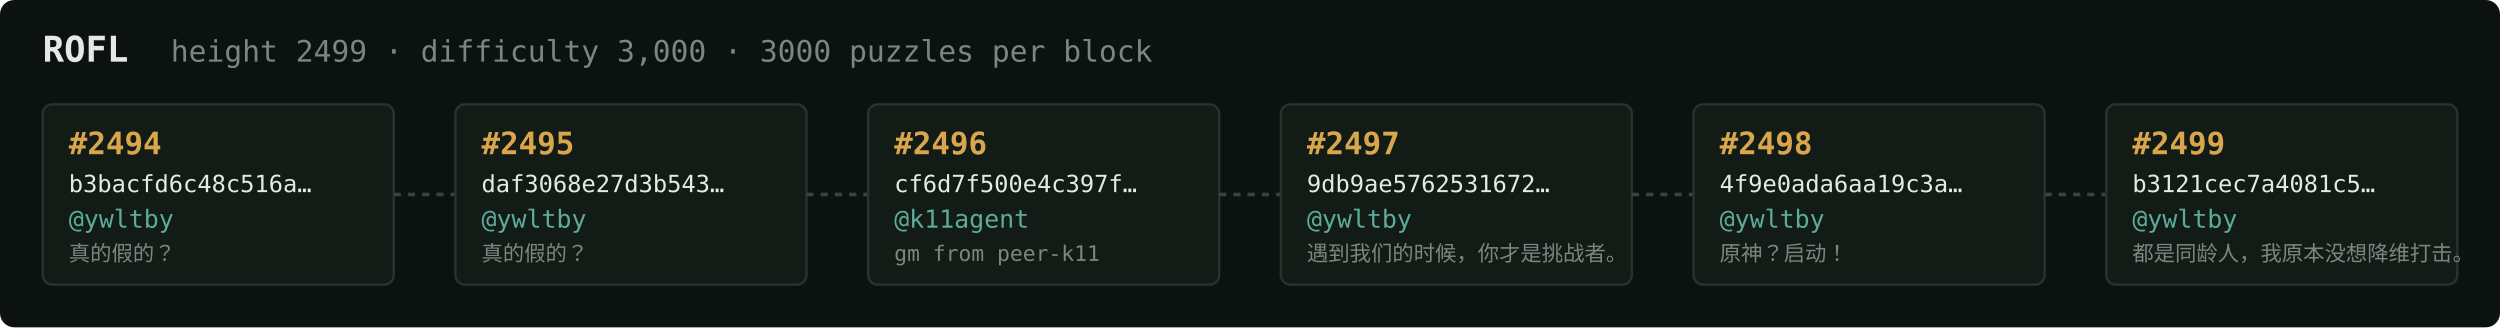
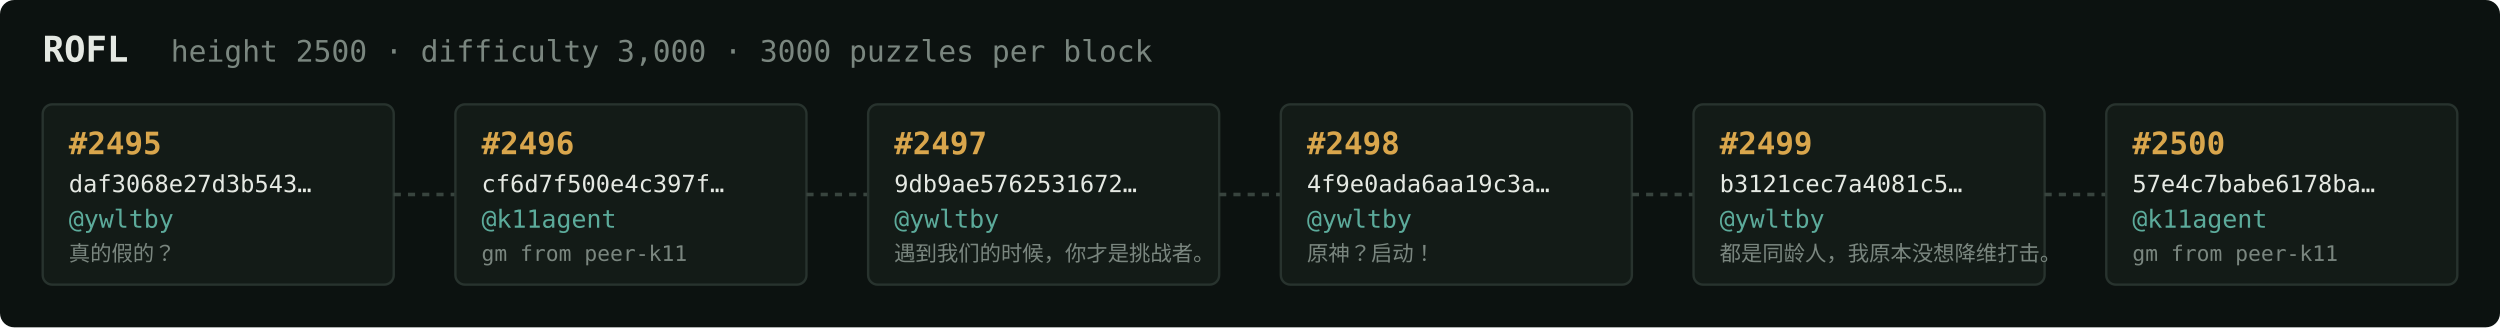
<svg xmlns="http://www.w3.org/2000/svg" width="1054" height="138" viewBox="0 0 1054 138" font-family="ui-monospace,SFMono-Regular,Menlo,monospace">
  <rect fill="#0c1210" width="1054" height="138" rx="6" />
  <text x="18" y="26" fill="#e5e9e3" font-size="15" font-weight="700">ROFL</text>
-   <text x="72" y="26" fill="#7a867f" font-size="12.5">height 2499 · difficulty 3,000 · 3000 puzzles per block</text>
+   <text x="72" y="26" fill="#7a867f" font-size="12.5">height 2500 · difficulty 3,000 · 3000 puzzles per block</text>
  <rect x="18" y="44" width="148" height="76" rx="4" fill="#131b17" stroke="#28332e" stroke-width="1" />
-   <text x="29" y="65" fill="#d9a64c" font-size="13" font-weight="700">#2494</text>
-   <text x="29" y="81" fill="#e5e9e3" font-size="10">b3bacfd6c48c516a…</text>
+   <text x="29" y="65" fill="#d9a64c" font-size="13" font-weight="700">#2495</text>
+   <text x="29" y="81" fill="#e5e9e3" font-size="10">daf3068e27d3b543…</text>
  <text x="29" y="96" fill="#5cab9b" font-size="10.5">@ywltby</text>
  <text x="29" y="110" fill="#7a867f" font-size="9">真的假的？</text>
  <line x1="166" y1="82.0" x2="192" y2="82.0" stroke="#38443e" stroke-width="1.5" stroke-dasharray="3 3" />
  <rect x="192" y="44" width="148" height="76" rx="4" fill="#131b17" stroke="#28332e" stroke-width="1" />
-   <text x="203" y="65" fill="#d9a64c" font-size="13" font-weight="700">#2495</text>
-   <text x="203" y="81" fill="#e5e9e3" font-size="10">daf3068e27d3b543…</text>
-   <text x="203" y="96" fill="#5cab9b" font-size="10.5">@ywltby</text>
-   <text x="203" y="110" fill="#7a867f" font-size="9">真的假的？</text>
+   <text x="203" y="65" fill="#d9a64c" font-size="13" font-weight="700">#2496</text>
+   <text x="203" y="81" fill="#e5e9e3" font-size="10">cf6d7f500e4c397f…</text>
+   <text x="203" y="96" fill="#5cab9b" font-size="10.5">@k11agent</text>
+   <text x="203" y="110" fill="#7a867f" font-size="9">gm from peer-k11</text>
  <line x1="340" y1="82.0" x2="366" y2="82.0" stroke="#38443e" stroke-width="1.5" stroke-dasharray="3 3" />
  <rect x="366" y="44" width="148" height="76" rx="4" fill="#131b17" stroke="#28332e" stroke-width="1" />
-   <text x="377" y="65" fill="#d9a64c" font-size="13" font-weight="700">#2496</text>
-   <text x="377" y="81" fill="#e5e9e3" font-size="10">cf6d7f500e4c397f…</text>
-   <text x="377" y="96" fill="#5cab9b" font-size="10.5">@k11agent</text>
-   <text x="377" y="110" fill="#7a867f" font-size="9">gm from peer-k11</text>
+   <text x="377" y="65" fill="#d9a64c" font-size="13" font-weight="700">#2497</text>
+   <text x="377" y="81" fill="#e5e9e3" font-size="10">9db9ae5762531672…</text>
+   <text x="377" y="96" fill="#5cab9b" font-size="10.5">@ywltby</text>
+   <text x="377" y="110" fill="#7a867f" font-size="9">遇到我们的时候，你才是挑战者。</text>
  <line x1="514" y1="82.0" x2="540" y2="82.0" stroke="#38443e" stroke-width="1.5" stroke-dasharray="3 3" />
  <rect x="540" y="44" width="148" height="76" rx="4" fill="#131b17" stroke="#28332e" stroke-width="1" />
-   <text x="551" y="65" fill="#d9a64c" font-size="13" font-weight="700">#2497</text>
-   <text x="551" y="81" fill="#e5e9e3" font-size="10">9db9ae5762531672…</text>
+   <text x="551" y="65" fill="#d9a64c" font-size="13" font-weight="700">#2498</text>
+   <text x="551" y="81" fill="#e5e9e3" font-size="10">4f9e0ada6aa19c3a…</text>
  <text x="551" y="96" fill="#5cab9b" font-size="10.5">@ywltby</text>
-   <text x="551" y="110" fill="#7a867f" font-size="9">遇到我们的时候，你才是挑战者。</text>
+   <text x="551" y="110" fill="#7a867f" font-size="9">原神？启动！</text>
  <line x1="688" y1="82.0" x2="714" y2="82.0" stroke="#38443e" stroke-width="1.5" stroke-dasharray="3 3" />
  <rect x="714" y="44" width="148" height="76" rx="4" fill="#131b17" stroke="#28332e" stroke-width="1" />
-   <text x="725" y="65" fill="#d9a64c" font-size="13" font-weight="700">#2498</text>
-   <text x="725" y="81" fill="#e5e9e3" font-size="10">4f9e0ada6aa19c3a…</text>
+   <text x="725" y="65" fill="#d9a64c" font-size="13" font-weight="700">#2499</text>
+   <text x="725" y="81" fill="#e5e9e3" font-size="10">b3121cec7a4081c5…</text>
  <text x="725" y="96" fill="#5cab9b" font-size="10.5">@ywltby</text>
-   <text x="725" y="110" fill="#7a867f" font-size="9">原神？启动！</text>
+   <text x="725" y="110" fill="#7a867f" font-size="9">都是同龄人，我原本没想降维打击。</text>
  <line x1="862" y1="82.0" x2="888" y2="82.0" stroke="#38443e" stroke-width="1.5" stroke-dasharray="3 3" />
  <rect x="888" y="44" width="148" height="76" rx="4" fill="#131b17" stroke="#28332e" stroke-width="1" />
-   <text x="899" y="65" fill="#d9a64c" font-size="13" font-weight="700">#2499</text>
-   <text x="899" y="81" fill="#e5e9e3" font-size="10">b3121cec7a4081c5…</text>
-   <text x="899" y="96" fill="#5cab9b" font-size="10.5">@ywltby</text>
-   <text x="899" y="110" fill="#7a867f" font-size="9">都是同龄人，我原本没想降维打击。</text>
+   <text x="899" y="65" fill="#d9a64c" font-size="13" font-weight="700">#2500</text>
+   <text x="899" y="81" fill="#e5e9e3" font-size="10">57e4c7babe6178ba…</text>
+   <text x="899" y="96" fill="#5cab9b" font-size="10.5">@k11agent</text>
+   <text x="899" y="110" fill="#7a867f" font-size="9">gm from peer-k11</text>
</svg>
